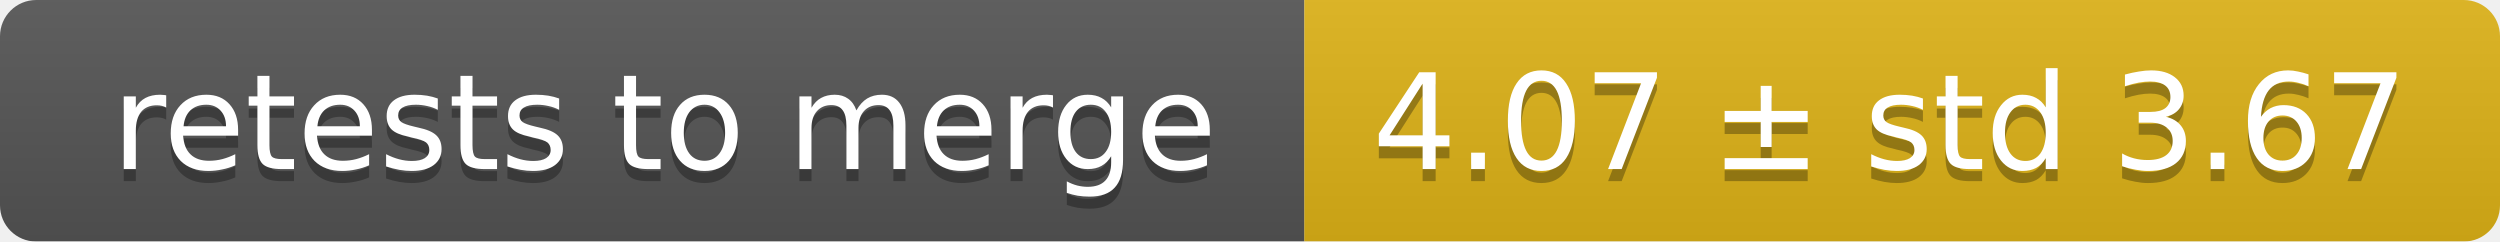
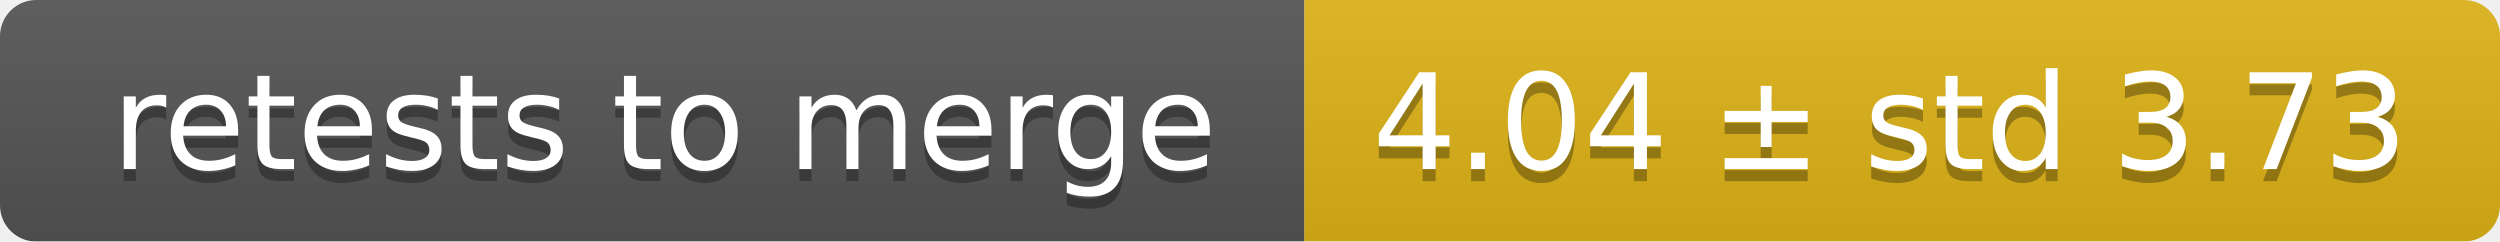
<svg xmlns="http://www.w3.org/2000/svg" width="207" height="20">
  <linearGradient id="smooth" x2="0" y2="100%">
    <stop offset="0" stop-color="#bbb" stop-opacity=".1" />
    <stop offset="1" stop-opacity=".1" />
  </linearGradient>
  <mask id="round">
    <rect width="207" height="20" rx="3" fill="#fff" />
  </mask>
  <g mask="url(#round)">
    <rect width="108" height="20" fill="#555" />
    <rect x="108" width="99" height="20" fill="#dfb317" />
    <rect width="207" height="20" fill="url(#smooth)" />
  </g>
  <g fill="#fff" text-anchor="middle" font-family="DejaVu Sans,Verdana,Geneva,sans-serif" font-size="11">
    <text x="55" y="15" fill="#010101" fill-opacity=".3">retests to merge</text>
    <text x="55" y="14">retests to merge</text>
-     <text x="156.5" y="15" fill="#010101" fill-opacity=".3">4.07 ± std 3.67</text>
-     <text x="156.5" y="14">4.07 ± std 3.67</text>
+     <text x="156.5" y="15" fill="#010101" fill-opacity=".3">4.04 ± std 3.73</text>
+     <text x="156.5" y="14">4.04 ± std 3.73</text>
  </g>
</svg>
